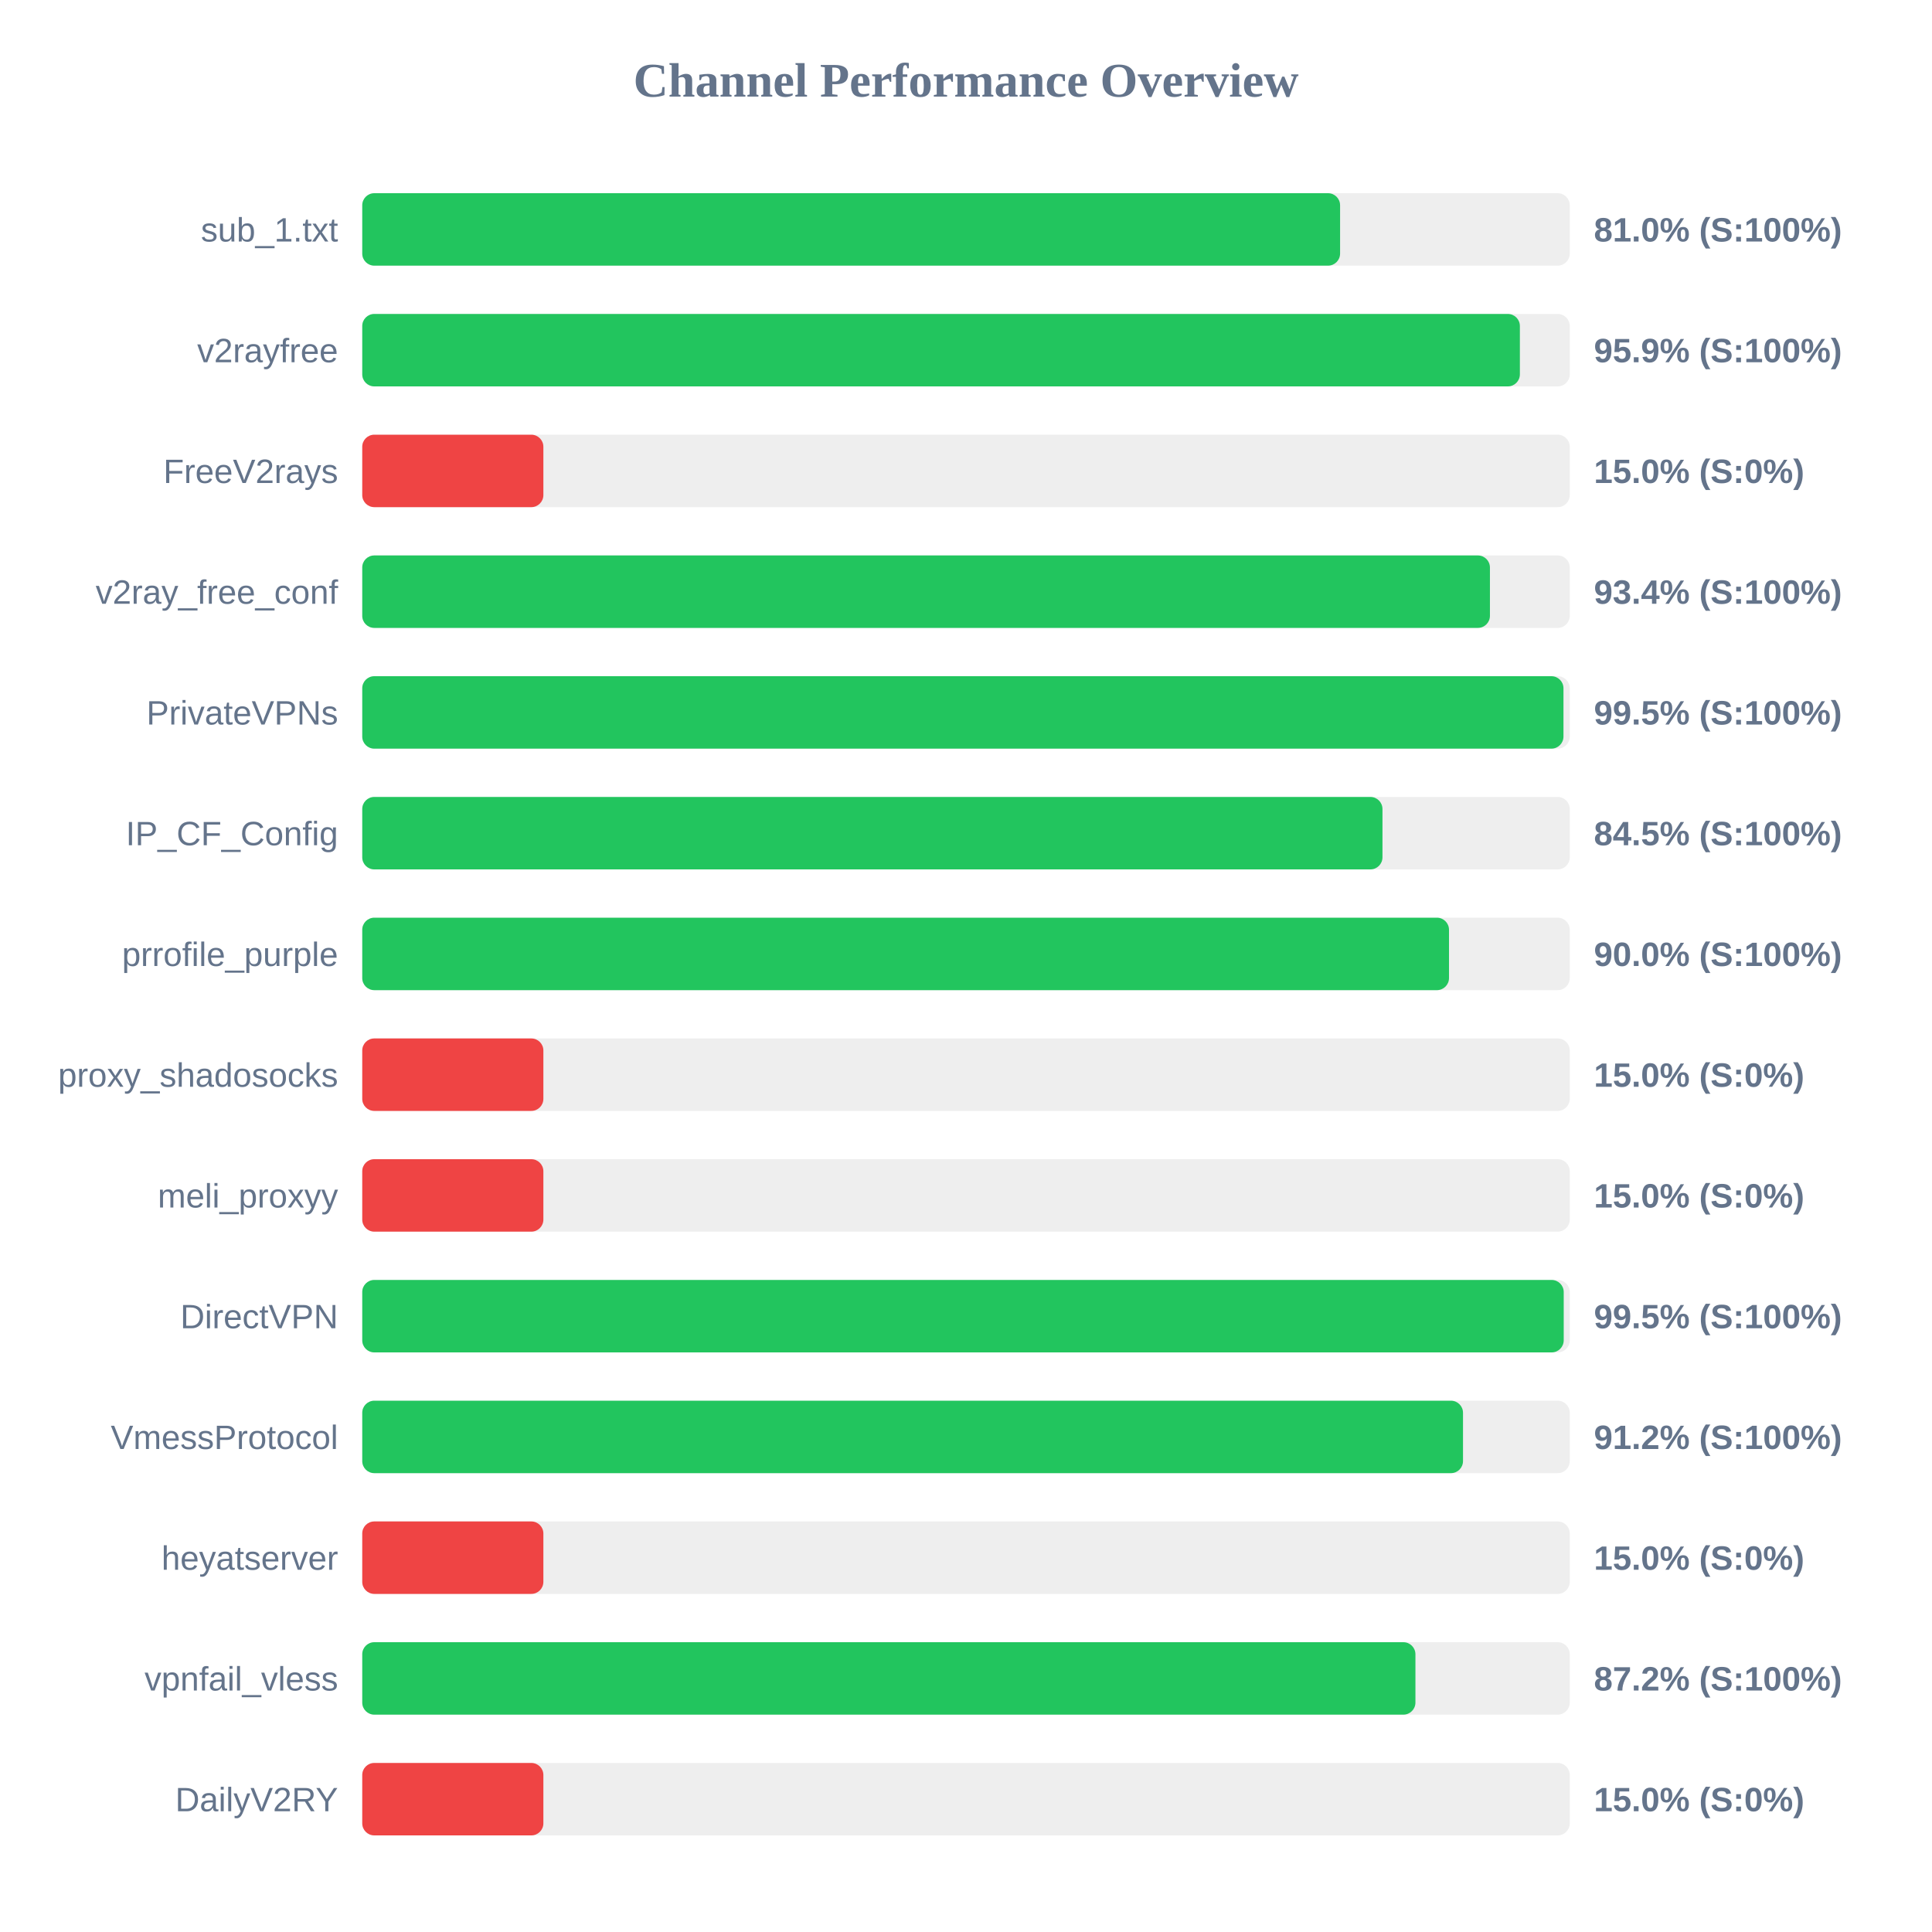
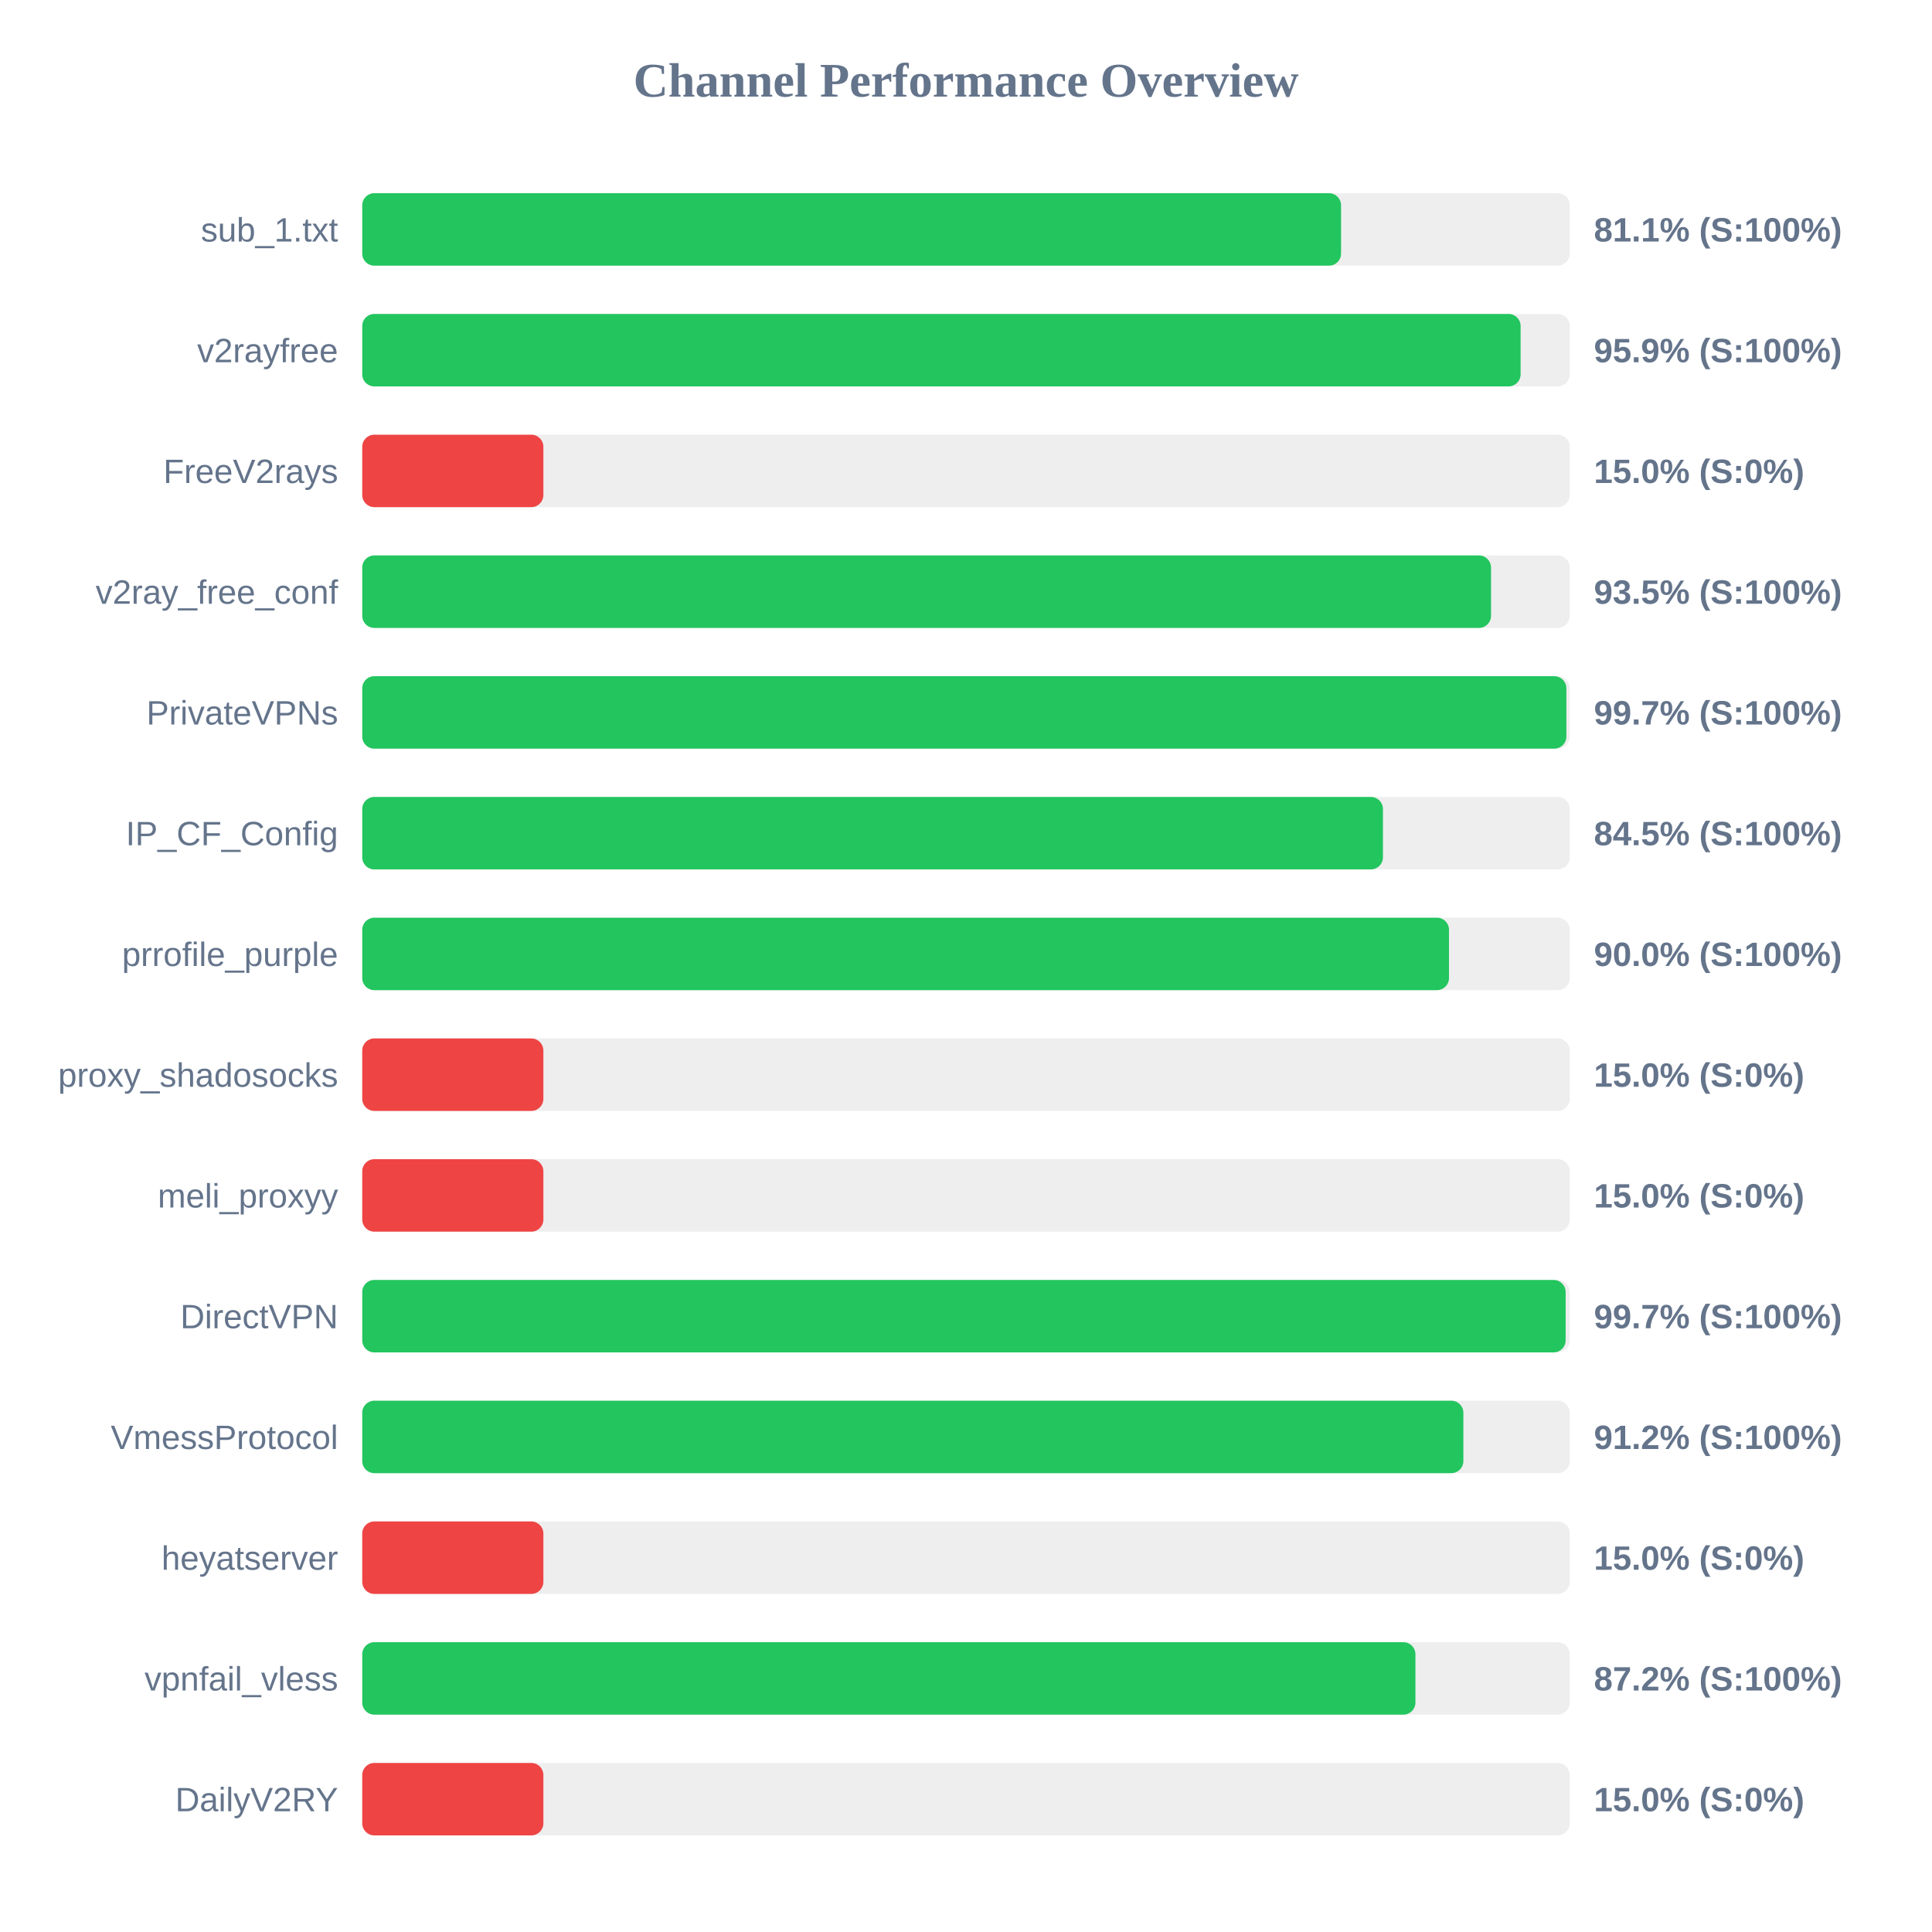
<svg xmlns="http://www.w3.org/2000/svg" width="800" height="800" version="1.1">
  <style>
        .row { font: 14px Arial; fill: #64748b; }
        .score { font: bold 14px Arial; fill: #64748b; }
    </style>
  <text x="400" y="40" text-anchor="middle" font-size="20px" font-weight="bold" fill="#64748b">Channel Performance Overview</text>
  <rect x="150" y="80" width="500" height="30" fill="#eee" rx="5" />
-   <rect x="150" y="80" width="404.9" height="30" fill="#22c55e" rx="5" />
+   <rect x="150" y="80" width="405.3" height="30" fill="#22c55e" rx="5" />
  <text x="140" y="100" text-anchor="end" class="row">sub_1.txt</text>
-   <text x="660" y="100" text-anchor="start" class="score">81.0% (S:100%)</text>
+   <text x="660" y="100" text-anchor="start" class="score">81.1% (S:100%)</text>
  <rect x="150" y="130" width="500" height="30" fill="#eee" rx="5" />
-   <rect x="150" y="130" width="479.35" height="30" fill="#22c55e" rx="5" />
+   <rect x="150" y="130" width="479.65" height="30" fill="#22c55e" rx="5" />
  <text x="140" y="150" text-anchor="end" class="row">v2rayfree</text>
  <text x="660" y="150" text-anchor="start" class="score">95.9% (S:100%)</text>
  <rect x="150" y="180" width="500" height="30" fill="#eee" rx="5" />
  <rect x="150" y="180" width="75.0" height="30" fill="#ef4444" rx="5" />
  <text x="140" y="200" text-anchor="end" class="row">FreeV2rays</text>
  <text x="660" y="200" text-anchor="start" class="score">15.0% (S:0%)</text>
  <rect x="150" y="230" width="500" height="30" fill="#eee" rx="5" />
-   <rect x="150" y="230" width="466.95" height="30" fill="#22c55e" rx="5" />
+   <rect x="150" y="230" width="467.4" height="30" fill="#22c55e" rx="5" />
  <text x="140" y="250" text-anchor="end" class="row">v2ray_free_conf</text>
-   <text x="660" y="250" text-anchor="start" class="score">93.4% (S:100%)</text>
+   <text x="660" y="250" text-anchor="start" class="score">93.5% (S:100%)</text>
  <rect x="150" y="280" width="500" height="30" fill="#eee" rx="5" />
-   <rect x="150" y="280" width="497.4" height="30" fill="#22c55e" rx="5" />
+   <rect x="150" y="280" width="498.6" height="30" fill="#22c55e" rx="5" />
  <text x="140" y="300" text-anchor="end" class="row">PrivateVPNs</text>
-   <text x="660" y="300" text-anchor="start" class="score">99.5% (S:100%)</text>
+   <text x="660" y="300" text-anchor="start" class="score">99.7% (S:100%)</text>
  <rect x="150" y="330" width="500" height="30" fill="#eee" rx="5" />
-   <rect x="150" y="330" width="422.45" height="30" fill="#22c55e" rx="5" />
+   <rect x="150" y="330" width="422.65" height="30" fill="#22c55e" rx="5" />
  <text x="140" y="350" text-anchor="end" class="row">IP_CF_Config</text>
  <text x="660" y="350" text-anchor="start" class="score">84.5% (S:100%)</text>
  <rect x="150" y="380" width="500" height="30" fill="#eee" rx="5" />
  <rect x="150" y="380" width="450.0" height="30" fill="#22c55e" rx="5" />
  <text x="140" y="400" text-anchor="end" class="row">prrofile_purple</text>
  <text x="660" y="400" text-anchor="start" class="score">90.0% (S:100%)</text>
  <rect x="150" y="430" width="500" height="30" fill="#eee" rx="5" />
  <rect x="150" y="430" width="75.0" height="30" fill="#ef4444" rx="5" />
  <text x="140" y="450" text-anchor="end" class="row">proxy_shadosocks</text>
  <text x="660" y="450" text-anchor="start" class="score">15.0% (S:0%)</text>
  <rect x="150" y="480" width="500" height="30" fill="#eee" rx="5" />
  <rect x="150" y="480" width="75.0" height="30" fill="#ef4444" rx="5" />
  <text x="140" y="500" text-anchor="end" class="row">meli_proxyy</text>
  <text x="660" y="500" text-anchor="start" class="score">15.0% (S:0%)</text>
  <rect x="150" y="530" width="500" height="30" fill="#eee" rx="5" />
-   <rect x="150" y="530" width="497.5" height="30" fill="#22c55e" rx="5" />
+   <rect x="150" y="530" width="498.3" height="30" fill="#22c55e" rx="5" />
  <text x="140" y="550" text-anchor="end" class="row">DirectVPN</text>
-   <text x="660" y="550" text-anchor="start" class="score">99.5% (S:100%)</text>
+   <text x="660" y="550" text-anchor="start" class="score">99.7% (S:100%)</text>
  <rect x="150" y="580" width="500" height="30" fill="#eee" rx="5" />
-   <rect x="150" y="580" width="455.8" height="30" fill="#22c55e" rx="5" />
+   <rect x="150" y="580" width="455.95" height="30" fill="#22c55e" rx="5" />
  <text x="140" y="600" text-anchor="end" class="row">VmessProtocol</text>
  <text x="660" y="600" text-anchor="start" class="score">91.2% (S:100%)</text>
  <rect x="150" y="630" width="500" height="30" fill="#eee" rx="5" />
  <rect x="150" y="630" width="75.0" height="30" fill="#ef4444" rx="5" />
  <text x="140" y="650" text-anchor="end" class="row">heyatserver</text>
  <text x="660" y="650" text-anchor="start" class="score">15.0% (S:0%)</text>
  <rect x="150" y="680" width="500" height="30" fill="#eee" rx="5" />
  <rect x="150" y="680" width="436.1" height="30" fill="#22c55e" rx="5" />
  <text x="140" y="700" text-anchor="end" class="row">vpnfail_vless</text>
  <text x="660" y="700" text-anchor="start" class="score">87.2% (S:100%)</text>
  <rect x="150" y="730" width="500" height="30" fill="#eee" rx="5" />
  <rect x="150" y="730" width="75.0" height="30" fill="#ef4444" rx="5" />
  <text x="140" y="750" text-anchor="end" class="row">DailyV2RY</text>
  <text x="660" y="750" text-anchor="start" class="score">15.0% (S:0%)</text>
</svg>
